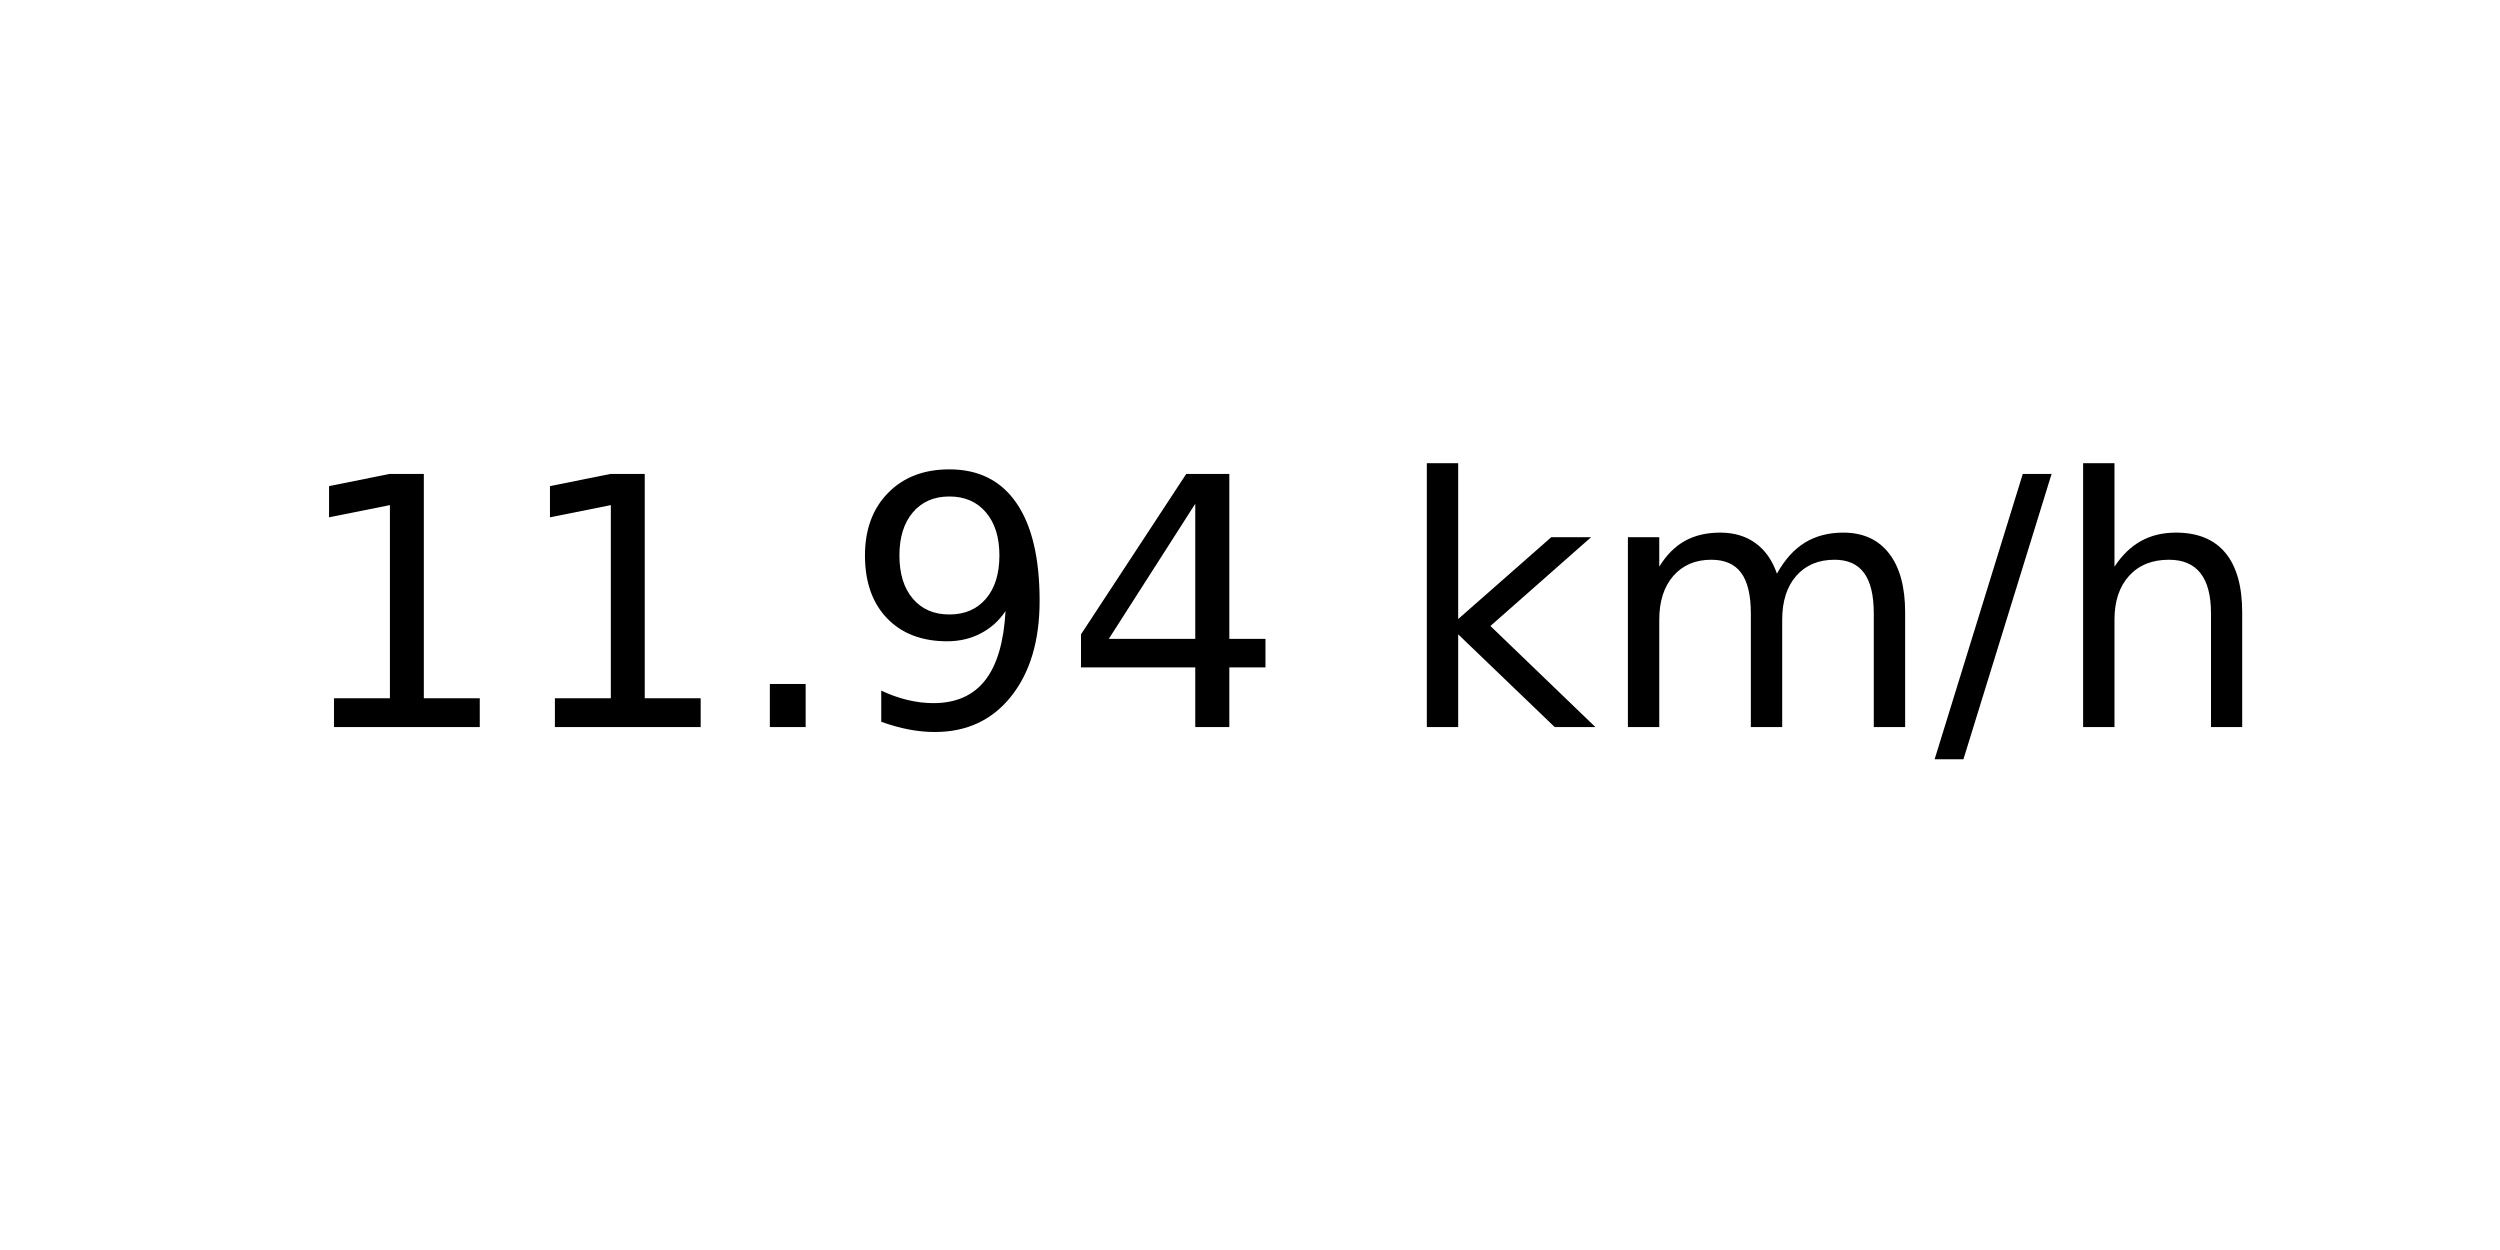
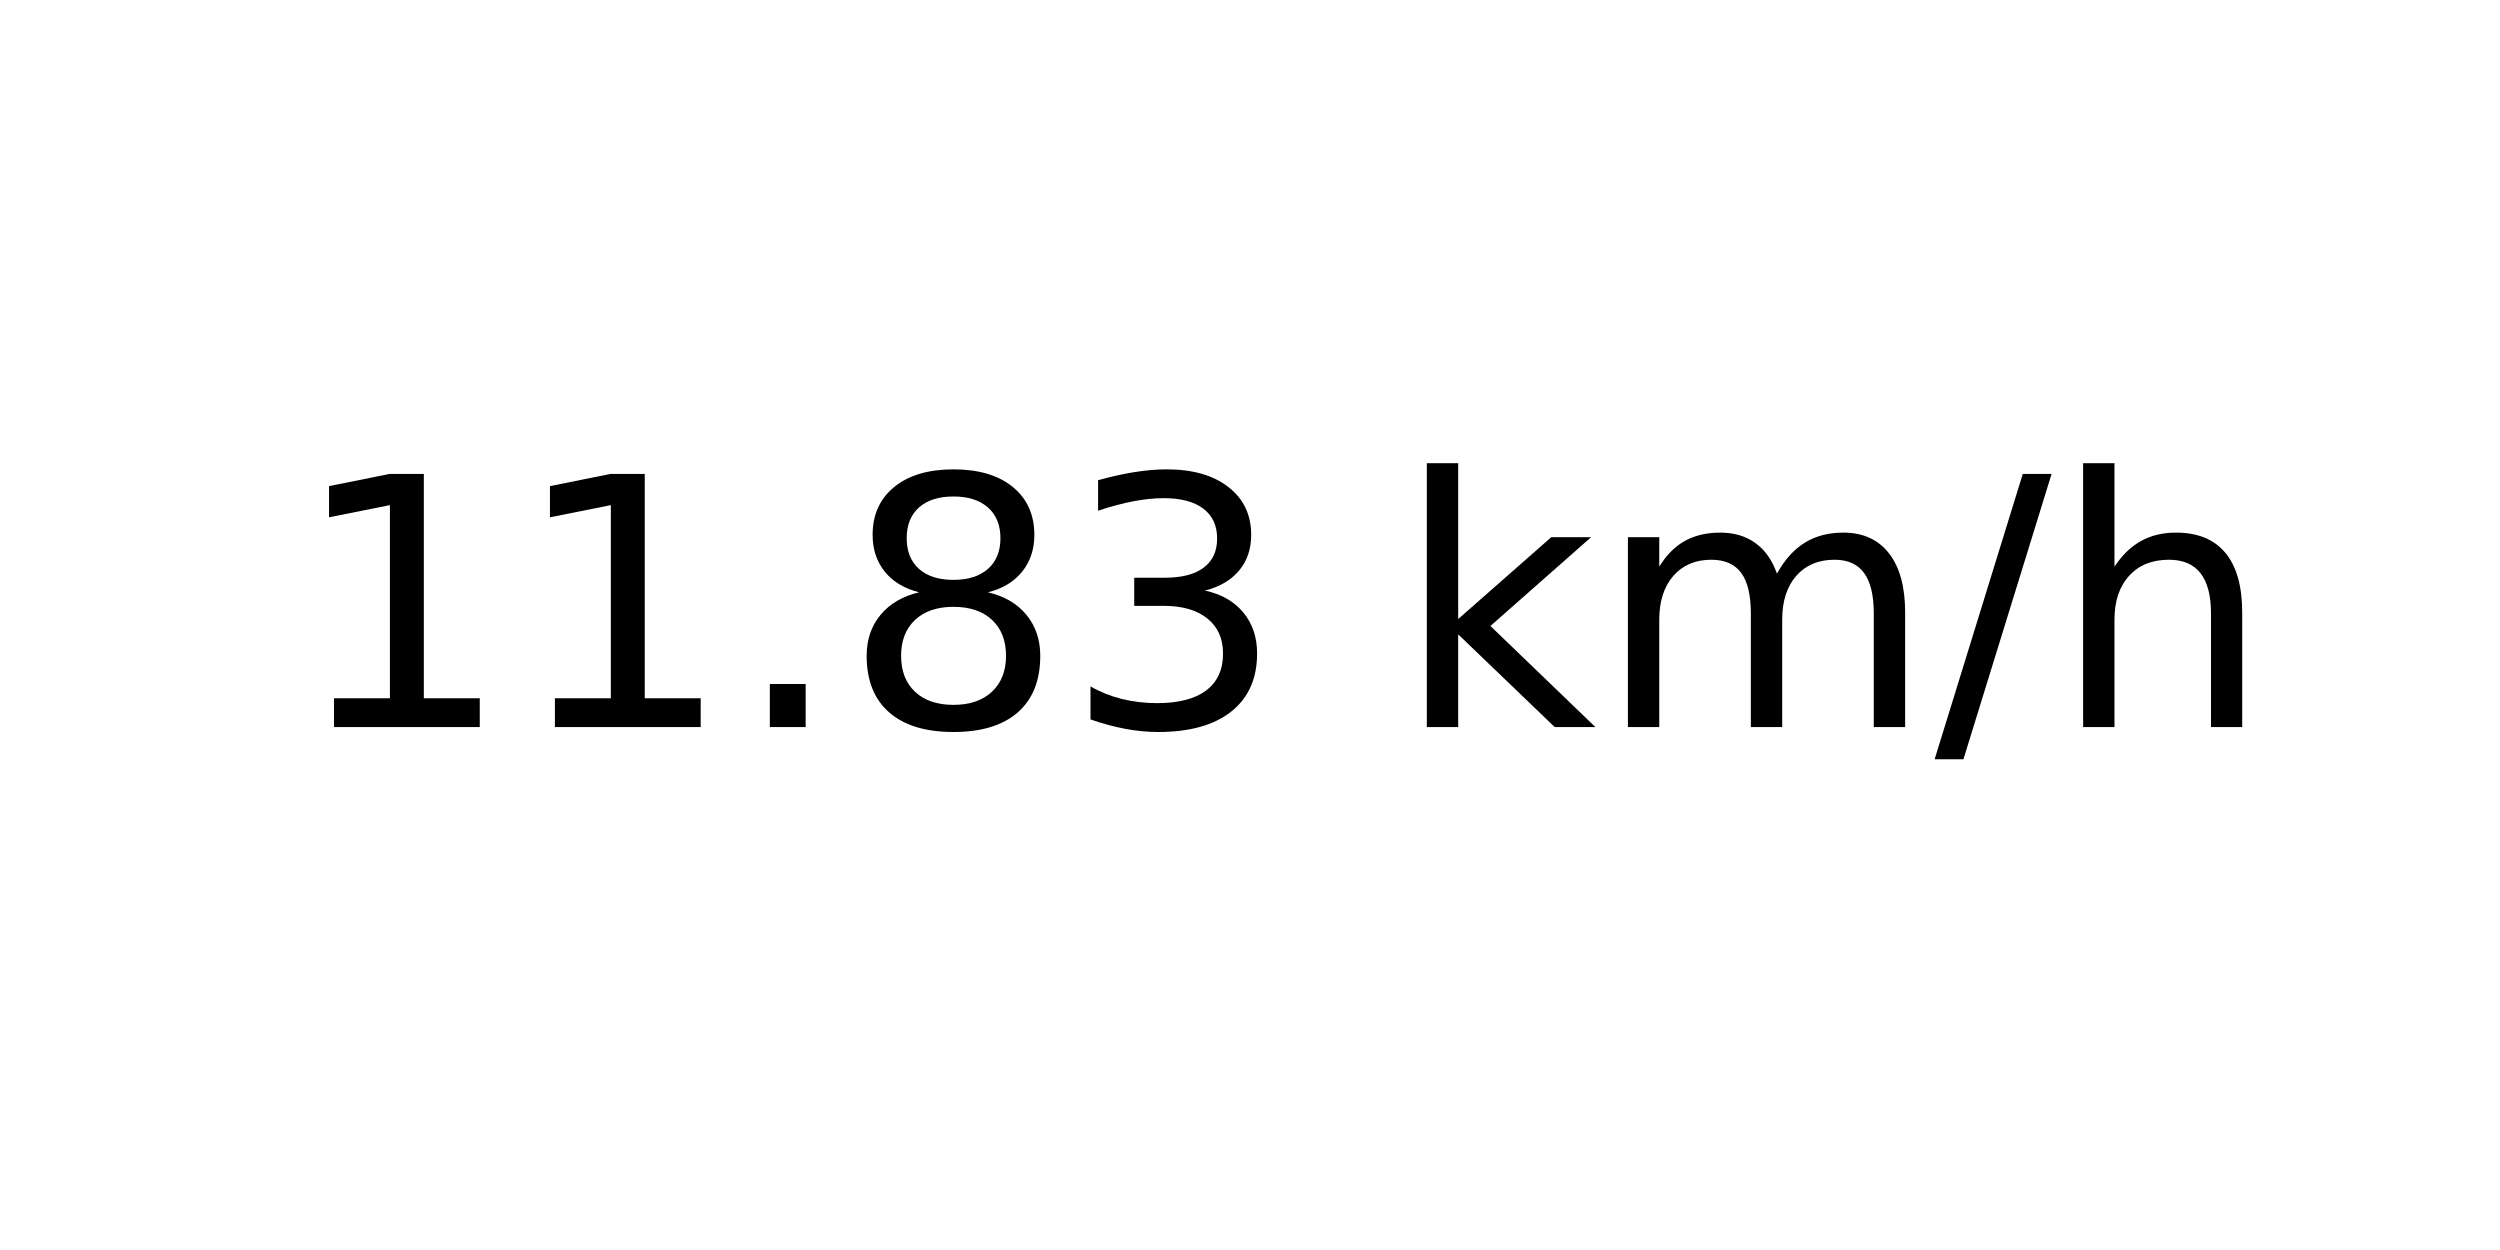
<svg xmlns="http://www.w3.org/2000/svg" xmlns:xlink="http://www.w3.org/1999/xlink" width="72pt" height="36pt" viewBox="0 0 72 36" version="1.1">
  <defs>
    <style type="text/css">*{stroke-linejoin: round; stroke-linecap: butt}</style>
  </defs>
  <g id="figure_1">
    <g id="axes_1">
      <g id="text_1">
        <g transform="translate(8.378125 20.93937) scale(0.1 -0.1)">
          <defs>
            <path id="DejaVuSans-31" d="M 794 531  L 1825 531  L 1825 4091  L 703 3866  L 703 4441  L 1819 4666  L 2450 4666  L 2450 531  L 3481 531  L 3481 0  L 794 0  L 794 531  z " transform="scale(0.015625)" />
            <path id="DejaVuSans-2e" d="M 684 794  L 1344 794  L 1344 0  L 684 0  L 684 794  z " transform="scale(0.015625)" />
-             <path id="DejaVuSans-39" d="M 703 97  L 703 672  Q 941 559 1184 500  Q 1428 441 1663 441  Q 2288 441 2617 861  Q 2947 1281 2994 2138  Q 2813 1869 2534 1725  Q 2256 1581 1919 1581  Q 1219 1581 811 2004  Q 403 2428 403 3163  Q 403 3881 828 4315  Q 1253 4750 1959 4750  Q 2769 4750 3195 4129  Q 3622 3509 3622 2328  Q 3622 1225 3098 567  Q 2575 -91 1691 -91  Q 1453 -91 1209 -44  Q 966 3 703 97  z M 1959 2075  Q 2384 2075 2632 2365  Q 2881 2656 2881 3163  Q 2881 3666 2632 3958  Q 2384 4250 1959 4250  Q 1534 4250 1286 3958  Q 1038 3666 1038 3163  Q 1038 2656 1286 2365  Q 1534 2075 1959 2075  z " transform="scale(0.015625)" />
-             <path id="DejaVuSans-34" d="M 2419 4116  L 825 1625  L 2419 1625  L 2419 4116  z M 2253 4666  L 3047 4666  L 3047 1625  L 3713 1625  L 3713 1100  L 3047 1100  L 3047 0  L 2419 0  L 2419 1100  L 313 1100  L 313 1709  L 2253 4666  z " transform="scale(0.015625)" />
+             <path id="DejaVuSans-38" d="M 2034 2216  Q 1584 2216 1326 1975  Q 1069 1734 1069 1313  Q 1069 891 1326 650  Q 1584 409 2034 409  Q 2484 409 2743 651  Q 3003 894 3003 1313  Q 3003 1734 2745 1975  Q 2488 2216 2034 2216  z M 1403 2484  Q 997 2584 770 2862  Q 544 3141 544 3541  Q 544 4100 942 4425  Q 1341 4750 2034 4750  Q 2731 4750 3128 4425  Q 3525 4100 3525 3541  Q 3525 3141 3298 2862  Q 3072 2584 2669 2484  Q 3125 2378 3379 2068  Q 3634 1759 3634 1313  Q 3634 634 3220 271  Q 2806 -91 2034 -91  Q 1263 -91 848 271  Q 434 634 434 1313  Q 434 1759 690 2068  Q 947 2378 1403 2484  z M 1172 3481  Q 1172 3119 1398 2916  Q 1625 2713 2034 2713  Q 2441 2713 2670 2916  Q 2900 3119 2900 3481  Q 2900 3844 2670 4047  Q 2441 4250 2034 4250  Q 1625 4250 1398 4047  Q 1172 3844 1172 3481  z " transform="scale(0.015625)" />
+             <path id="DejaVuSans-33" d="M 2597 2516  Q 3050 2419 3304 2112  Q 3559 1806 3559 1356  Q 3559 666 3084 287  Q 2609 -91 1734 -91  Q 1441 -91 1130 -33  Q 819 25 488 141  L 488 750  Q 750 597 1062 519  Q 1375 441 1716 441  Q 2309 441 2620 675  Q 2931 909 2931 1356  Q 2931 1769 2642 2001  Q 2353 2234 1838 2234  L 1294 2234  L 1294 2753  L 1863 2753  Q 2328 2753 2575 2939  Q 2822 3125 2822 3475  Q 2822 3834 2567 4026  Q 2313 4219 1838 4219  Q 1578 4219 1281 4162  Q 984 4106 628 3988  L 628 4550  Q 988 4650 1302 4700  Q 1616 4750 1894 4750  Q 2613 4750 3031 4423  Q 3450 4097 3450 3541  Q 3450 3153 3228 2886  Q 3006 2619 2597 2516  z " transform="scale(0.015625)" />
            <path id="DejaVuSans-20" transform="scale(0.015625)" />
            <path id="DejaVuSans-6b" d="M 581 4863  L 1159 4863  L 1159 1991  L 2875 3500  L 3609 3500  L 1753 1863  L 3688 0  L 2938 0  L 1159 1709  L 1159 0  L 581 0  L 581 4863  z " transform="scale(0.015625)" />
            <path id="DejaVuSans-6d" d="M 3328 2828  Q 3544 3216 3844 3400  Q 4144 3584 4550 3584  Q 5097 3584 5394 3201  Q 5691 2819 5691 2113  L 5691 0  L 5113 0  L 5113 2094  Q 5113 2597 4934 2840  Q 4756 3084 4391 3084  Q 3944 3084 3684 2787  Q 3425 2491 3425 1978  L 3425 0  L 2847 0  L 2847 2094  Q 2847 2600 2669 2842  Q 2491 3084 2119 3084  Q 1678 3084 1418 2786  Q 1159 2488 1159 1978  L 1159 0  L 581 0  L 581 3500  L 1159 3500  L 1159 2956  Q 1356 3278 1631 3431  Q 1906 3584 2284 3584  Q 2666 3584 2933 3390  Q 3200 3197 3328 2828  z " transform="scale(0.015625)" />
            <path id="DejaVuSans-2f" d="M 1625 4666  L 2156 4666  L 531 -594  L 0 -594  L 1625 4666  z " transform="scale(0.015625)" />
            <path id="DejaVuSans-68" d="M 3513 2113  L 3513 0  L 2938 0  L 2938 2094  Q 2938 2591 2744 2837  Q 2550 3084 2163 3084  Q 1697 3084 1428 2787  Q 1159 2491 1159 1978  L 1159 0  L 581 0  L 581 4863  L 1159 4863  L 1159 2956  Q 1366 3272 1645 3428  Q 1925 3584 2291 3584  Q 2894 3584 3203 3211  Q 3513 2838 3513 2113  z " transform="scale(0.015625)" />
          </defs>
          <use xlink:href="#DejaVuSans-31" />
          <use xlink:href="#DejaVuSans-31" x="63.623" />
          <use xlink:href="#DejaVuSans-2e" x="127.246" />
-           <use xlink:href="#DejaVuSans-39" x="159.033" />
-           <use xlink:href="#DejaVuSans-34" x="222.656" />
+           <use xlink:href="#DejaVuSans-38" x="159.033" />
+           <use xlink:href="#DejaVuSans-33" x="222.656" />
          <use xlink:href="#DejaVuSans-20" x="286.279" />
          <use xlink:href="#DejaVuSans-6b" x="318.066" />
          <use xlink:href="#DejaVuSans-6d" x="375.977" />
          <use xlink:href="#DejaVuSans-2f" x="473.389" />
          <use xlink:href="#DejaVuSans-68" x="507.08" />
        </g>
      </g>
    </g>
  </g>
</svg>
